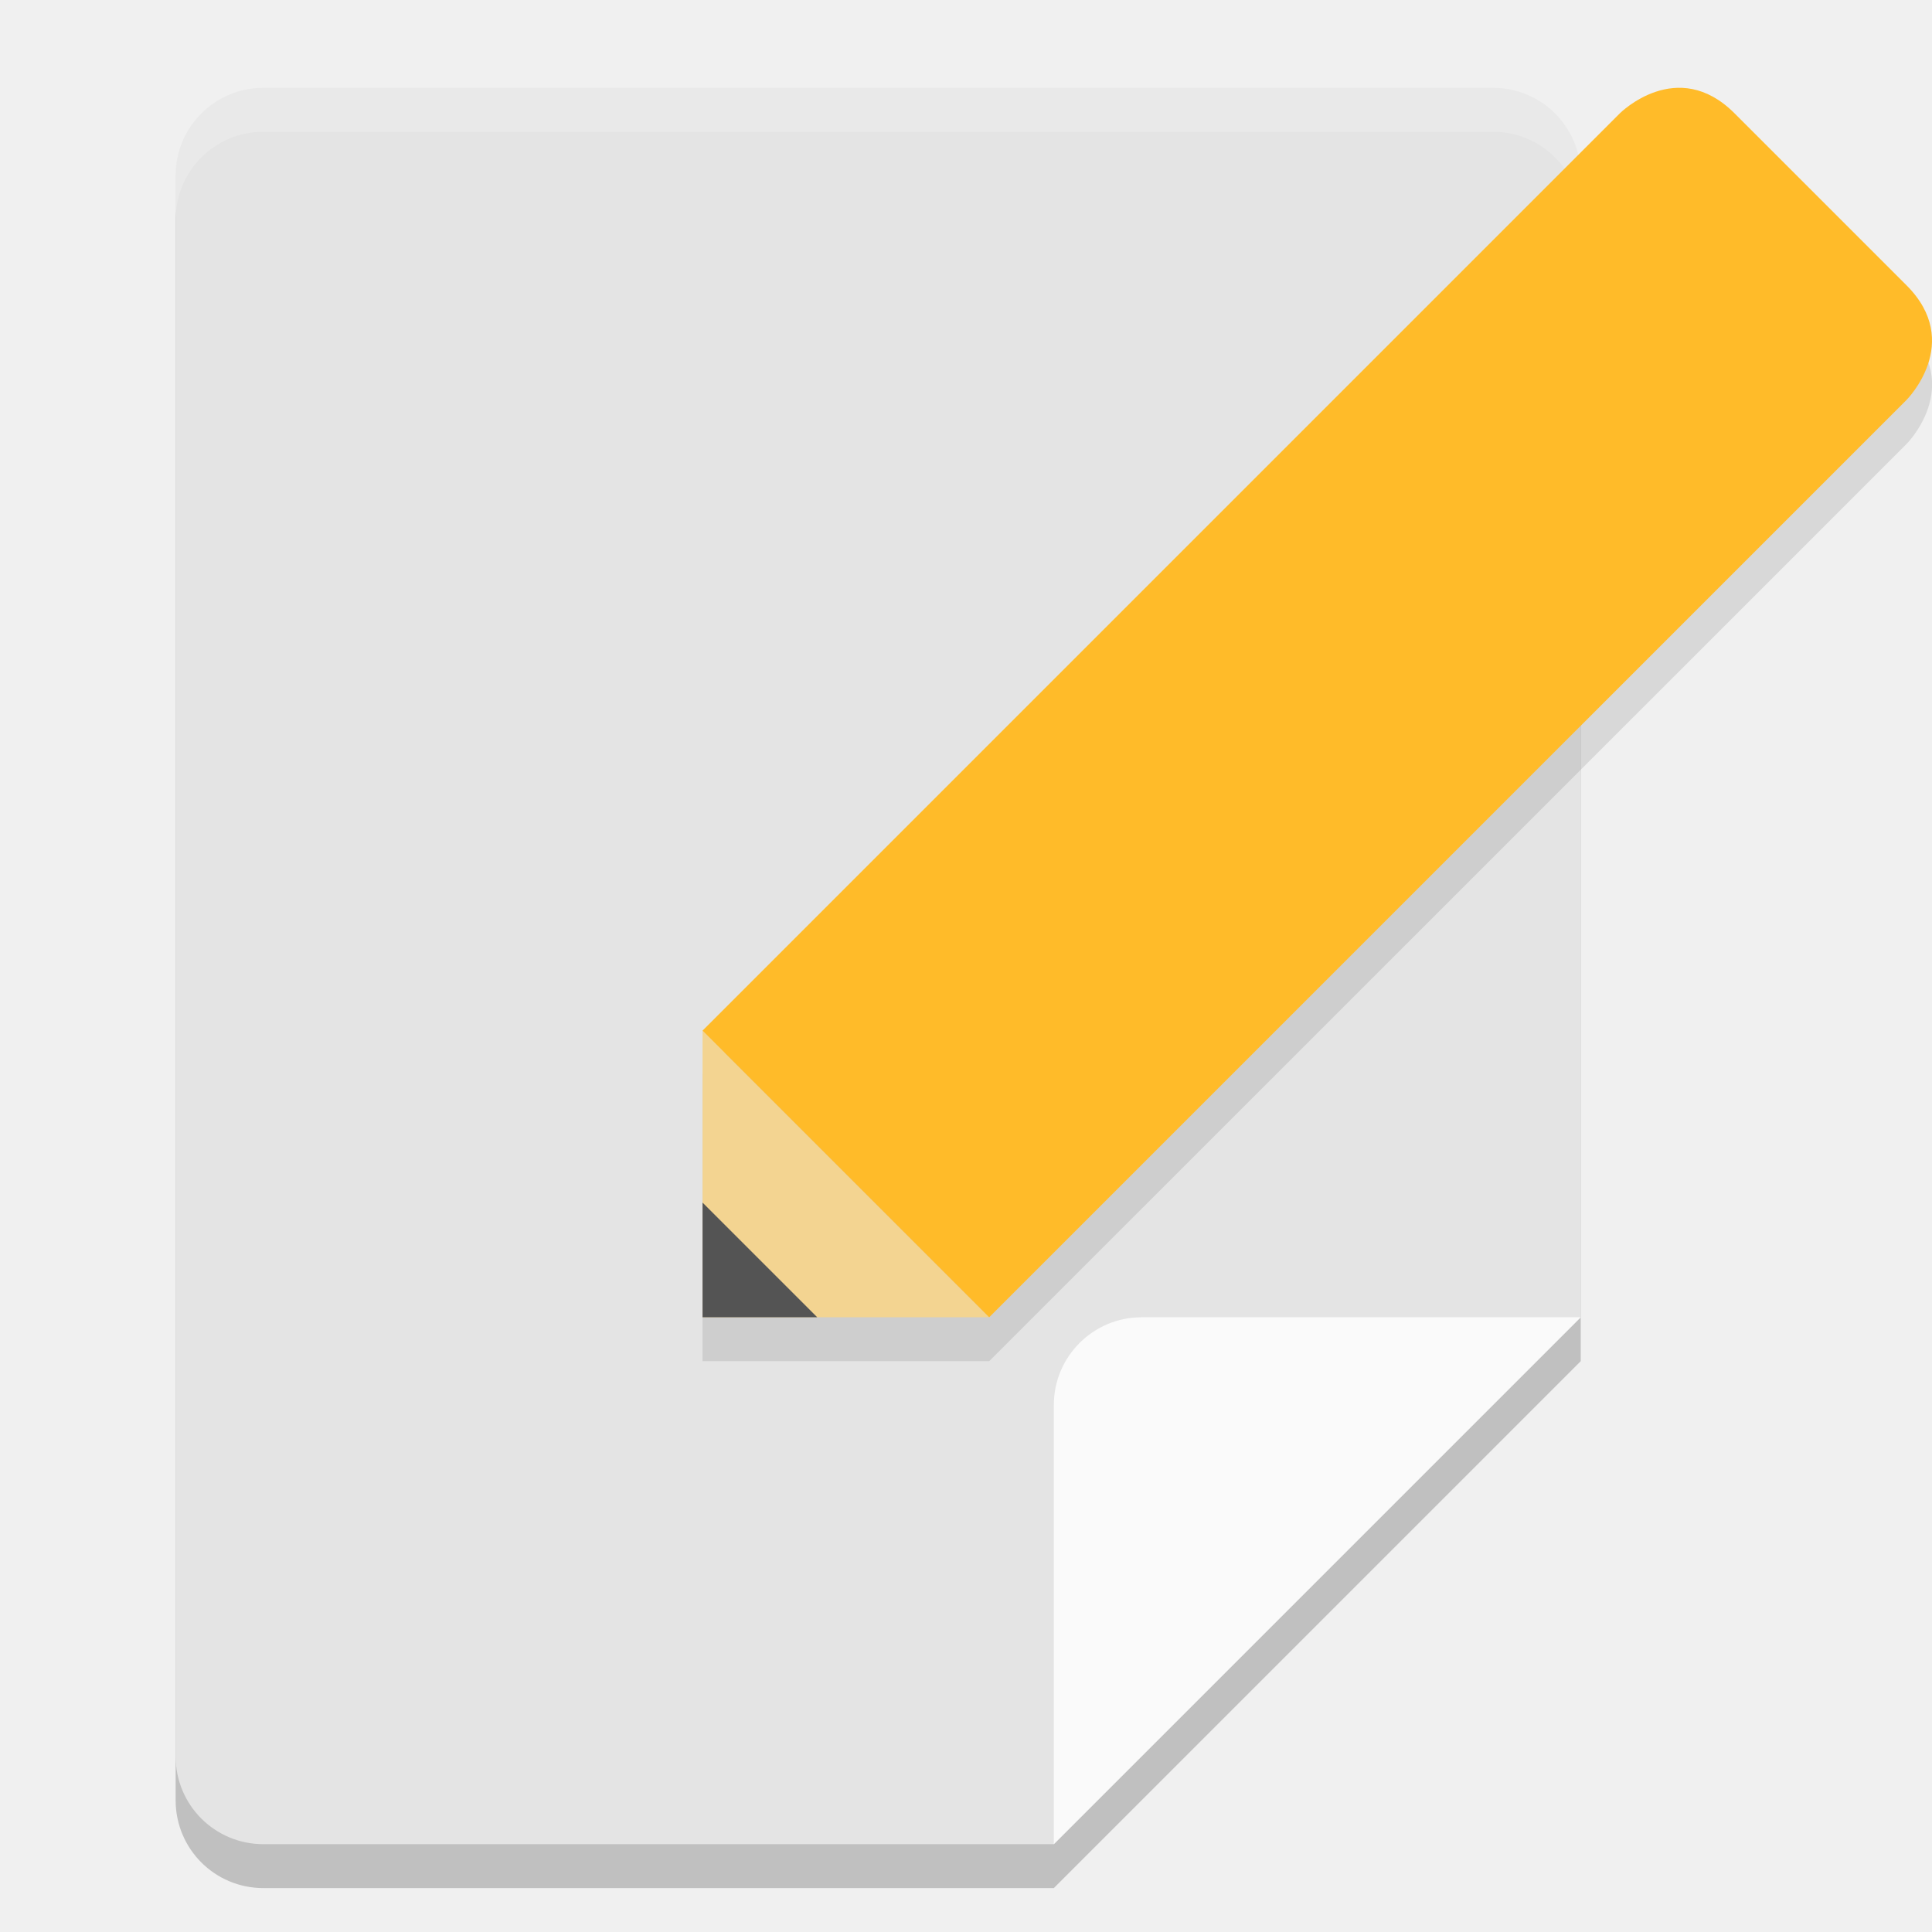
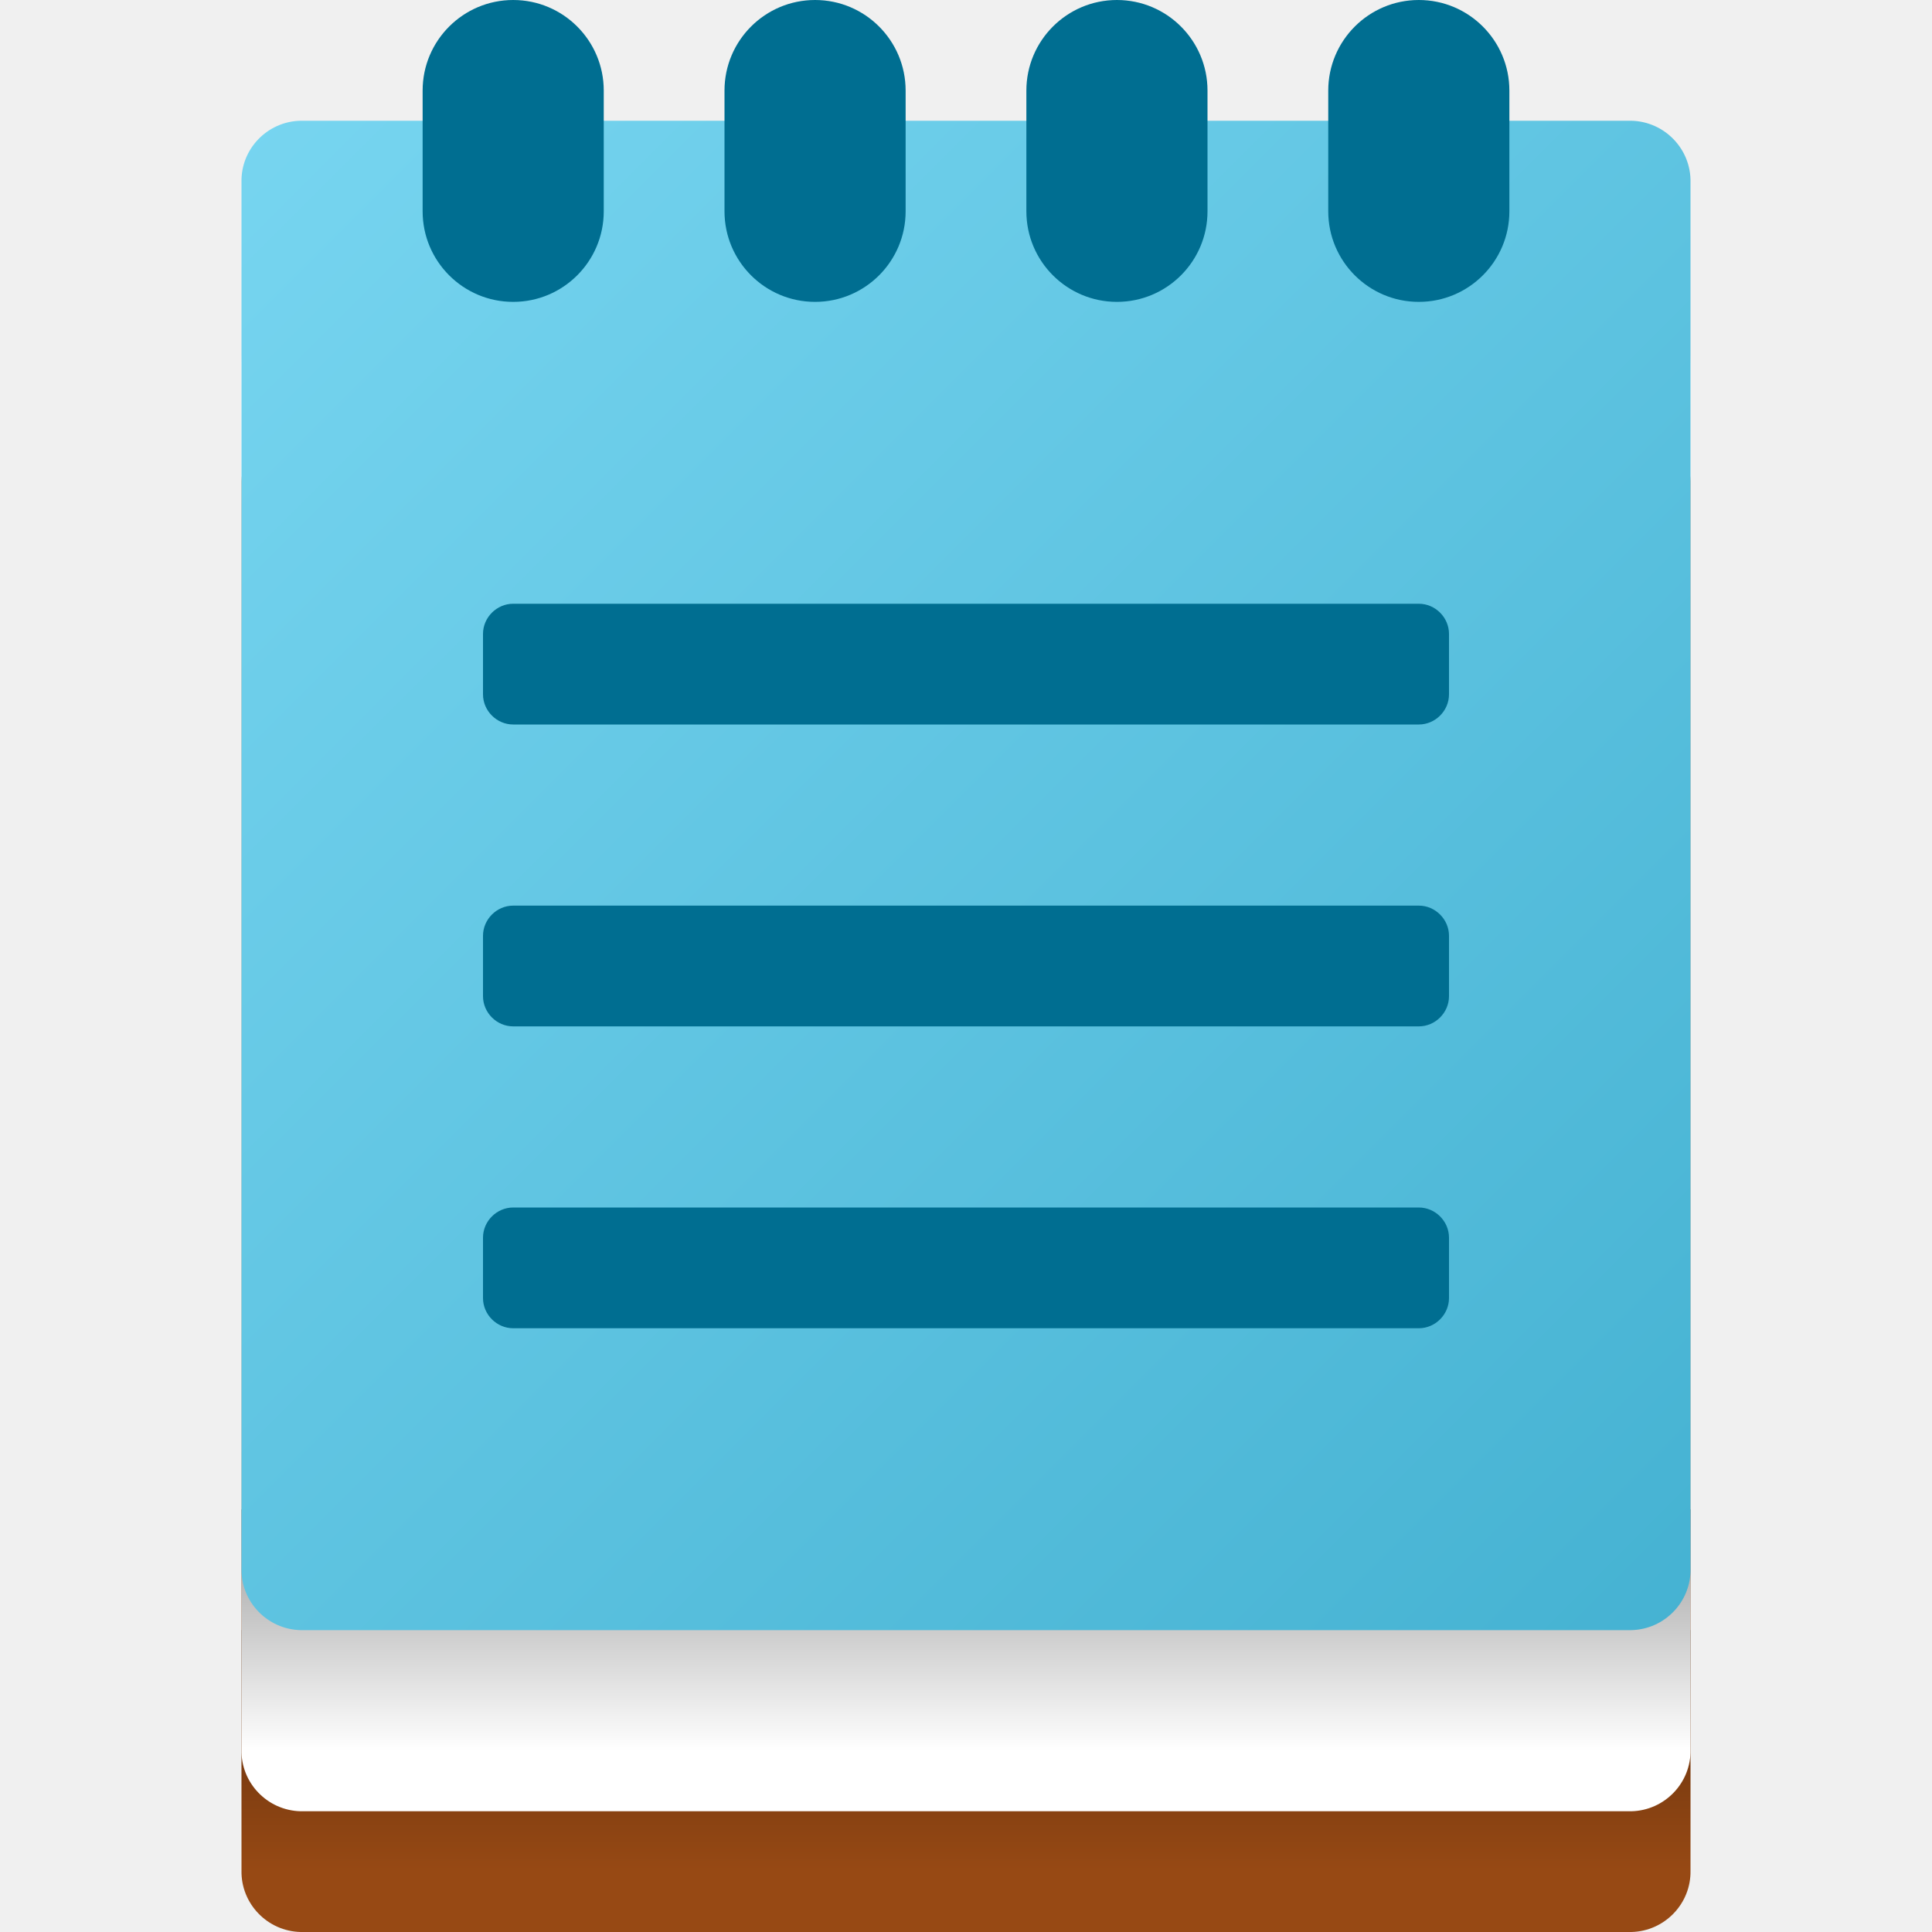
- <svg xmlns="http://www.w3.org/2000/svg" width="22" height="22" version="1">
-   <g transform="translate(-2,-1)">
-     <path style="opacity:0.2" d="M 5,22.5 C 4.446,22.5 4,22.054 4,21.5 V 3.5 C 4,2.946 4.446,2.5 5,2.5 H 19 C 19.554,2.5 20,2.946 20,3.5 V 16.5 L 14,22.5 Z" />
-     <path style="fill:#e4e4e4" d="M 5,22 C 4.446,22 4,21.554 4,21 V 3 C 4,2.446 4.446,2 5,2 H 19 C 19.554,2 20,2.446 20,3 V 16 L 14,22 Z" />
-     <path style="opacity:0.2;fill:#ffffff" d="M 5,2 C 4.446,2 4,2.446 4,3 V 3.5 C 4,2.946 4.446,2.5 5,2.5 H 19 C 19.554,2.5 20,2.946 20,3.5 V 3 C 20,2.446 19.554,2 19,2 Z" />
-     <path style="fill:#fafafa" d="M 14,22 V 17 C 14,16.448 14.448,16 15,16 H 20 Z" />
-     <path style="opacity:0.1" d="M 21.051,2.504 C 20.7,2.536 20.445,2.791 20.445,2.791 L 10,13.236 V 16.5 H 13.264 L 23.711,6.055 C 23.711,6.055 24.364,5.401 23.711,4.748 L 21.752,2.791 C 21.507,2.546 21.261,2.485 21.051,2.504 Z" />
-     <path style="fill:#f3d491" d="M 10,16 V 12.736 L 13.264,16 Z" />
-     <path style="fill:#545454" d="M 10,16 V 14.694 L 11.306,16 Z" />
-     <path style="fill:#ffbb29" d="M 20.446,2.29 10,12.736 13.264,16 23.71,5.554 C 23.71,5.554 24.363,4.902 23.71,4.249 L 21.751,2.29 C 21.098,1.637 20.446,2.29 20.446,2.29 Z" />
+ <svg xmlns="http://www.w3.org/2000/svg" width="32px" height="32px" viewBox="0 0 32 32" version="1.1">
+   <defs>
+     <linearGradient id="linear0" gradientUnits="userSpaceOnUse" x1="16" y1="27" x2="16" y2="31">
+       <stop offset="0" style="stop-color:rgb(0%,0%,0%);stop-opacity:0.4;" />
+       <stop offset="1" style="stop-color:rgb(0%,0%,0%);stop-opacity:0;" />
+     </linearGradient>
+     <linearGradient id="linear1" gradientUnits="userSpaceOnUse" x1="16" y1="25" x2="16" y2="29">
+       <stop offset="0" style="stop-color:rgb(0%,0%,0%);stop-opacity:0.4;" />
+       <stop offset="1" style="stop-color:rgb(0%,0%,0%);stop-opacity:0;" />
+     </linearGradient>
+     <linearGradient id="linear2" gradientUnits="userSpaceOnUse" x1="13.45" y1="103.538" x2="20.64" y2="96.348" gradientTransform="matrix(3.4079,0,0,-3.4079,-42.0877,355.0933)">
+       <stop offset="0" style="stop-color:rgb(46.667%,83.529%,94.118%);stop-opacity:1;" />
+       <stop offset="1" style="stop-color:rgb(27.059%,69.804%,82.353%);stop-opacity:1;" />
+     </linearGradient>
+   </defs>
+   <g id="surface1">
+     <path style=" stroke:none;fill-rule:nonzero;fill:rgb(59.216%,28.627%,7.843%);fill-opacity:1;" d="M 4.98 7 L 27.02 7 C 27.57 7.012 28.012 7.469 28 8.02 L 28 30.98 C 28.012 31.531 27.57 31.988 27.02 32 L 4.98 32 C 4.43 31.988 3.988 31.531 4 30.98 L 4 8.02 C 3.988 7.469 4.43 7.012 4.98 7 Z M 4.98 7 " />
+     <path style=" stroke:none;fill-rule:nonzero;fill:url(#linear0);" d="M 4 27 L 28 27 L 28 31 L 4 31 Z M 4 27 " />
+     <path style=" stroke:none;fill-rule:nonzero;fill:rgb(100%,100%,100%);fill-opacity:1;" d="M 4.98 5 L 27.02 5 C 27.57 5.012 28.012 5.469 28 6.02 L 28 28.98 C 28.012 29.531 27.57 29.988 27.02 30 L 4.98 30 C 4.43 29.988 3.988 29.531 4 28.98 L 4 6.02 C 3.988 5.469 4.43 5.012 4.98 5 Z M 4.98 5 " />
+     <path style=" stroke:none;fill-rule:nonzero;fill:url(#linear1);" d="M 4 25 L 28 25 L 28 29 L 4 29 Z M 4 25 " />
+     <path style=" stroke:none;fill-rule:nonzero;fill:url(#linear2);" d="M 4.977 2 L 27.02 2 C 27.57 2.012 28.012 2.469 28 3.02 L 28 25.98 C 28.012 26.531 27.57 26.988 27.02 27 L 4.98 27 C 4.43 26.988 3.988 26.531 4 25.98 L 4 3.016 C 3.988 2.469 4.426 2.012 4.977 2 Z M 4.977 2 " />
+     <path style=" stroke:none;fill-rule:nonzero;fill:rgb(0%,43.137%,56.863%);fill-opacity:1;" d="M 8.5 10 L 23.5 10 C 23.773 10 24 10.227 24 10.5 L 24 11.5 C 24 11.773 23.773 12 23.5 12 L 8.5 12 C 8.227 12 8 11.773 8 11.5 L 8 10.5 C 8 10.227 8.227 10 8.5 10 Z M 8.5 10 " />
+     <path style=" stroke:none;fill-rule:nonzero;fill:rgb(0%,43.137%,56.863%);fill-opacity:1;" d="M 8.5 15 L 23.5 15 C 23.773 15 24 15.227 24 15.5 L 24 16.5 C 24 16.773 23.773 17 23.5 17 L 8.5 17 C 8.227 17 8 16.773 8 16.5 L 8 15.5 C 8 15.227 8.227 15 8.5 15 Z M 8.5 15 " />
+     <path style=" stroke:none;fill-rule:nonzero;fill:rgb(0%,43.137%,56.863%);fill-opacity:1;" d="M 8.5 20 L 23.5 20 C 23.773 20 24 20.227 24 20.5 L 24 21.5 C 24 21.773 23.773 22 23.5 22 L 8.5 22 C 8.227 22 8 21.773 8 21.5 L 8 20.5 C 8 20.227 8.227 20 8.5 20 Z M 8.5 20 " />
+     <path style=" stroke:none;fill-rule:nonzero;fill:rgb(0%,43.137%,56.863%);fill-opacity:1;" d="M 8.5 0 C 9.328 0 10 0.672 10 1.5 L 10 3.5 C 10 4.328 9.328 5 8.5 5 C 7.672 5 7 4.328 7 3.5 L 7 1.5 C 7 0.672 7.672 0 8.5 0 Z M 8.5 0 " />
+     <path style=" stroke:none;fill-rule:nonzero;fill:rgb(0%,43.137%,56.863%);fill-opacity:1;" d="M 13.5 0 C 14.328 0 15 0.672 15 1.5 L 15 3.5 C 15 4.328 14.328 5 13.5 5 C 12.672 5 12 4.328 12 3.5 L 12 1.5 C 12 0.672 12.672 0 13.5 0 Z M 13.5 0 " />
+     <path style=" stroke:none;fill-rule:nonzero;fill:rgb(0%,43.137%,56.863%);fill-opacity:1;" d="M 18.5 0 C 19.328 0 20 0.672 20 1.5 L 20 3.5 C 20 4.328 19.328 5 18.5 5 C 17.672 5 17 4.328 17 3.5 L 17 1.5 C 17 0.672 17.672 0 18.5 0 Z M 18.5 0 " />
+     <path style=" stroke:none;fill-rule:nonzero;fill:rgb(0%,43.137%,56.863%);fill-opacity:1;" d="M 23.5 0 C 24.328 0 25 0.672 25 1.5 L 25 3.5 C 25 4.328 24.328 5 23.5 5 C 22.672 5 22 4.328 22 3.5 L 22 1.5 C 22 0.672 22.672 0 23.5 0 Z M 23.5 0 " />
  </g>
</svg>
